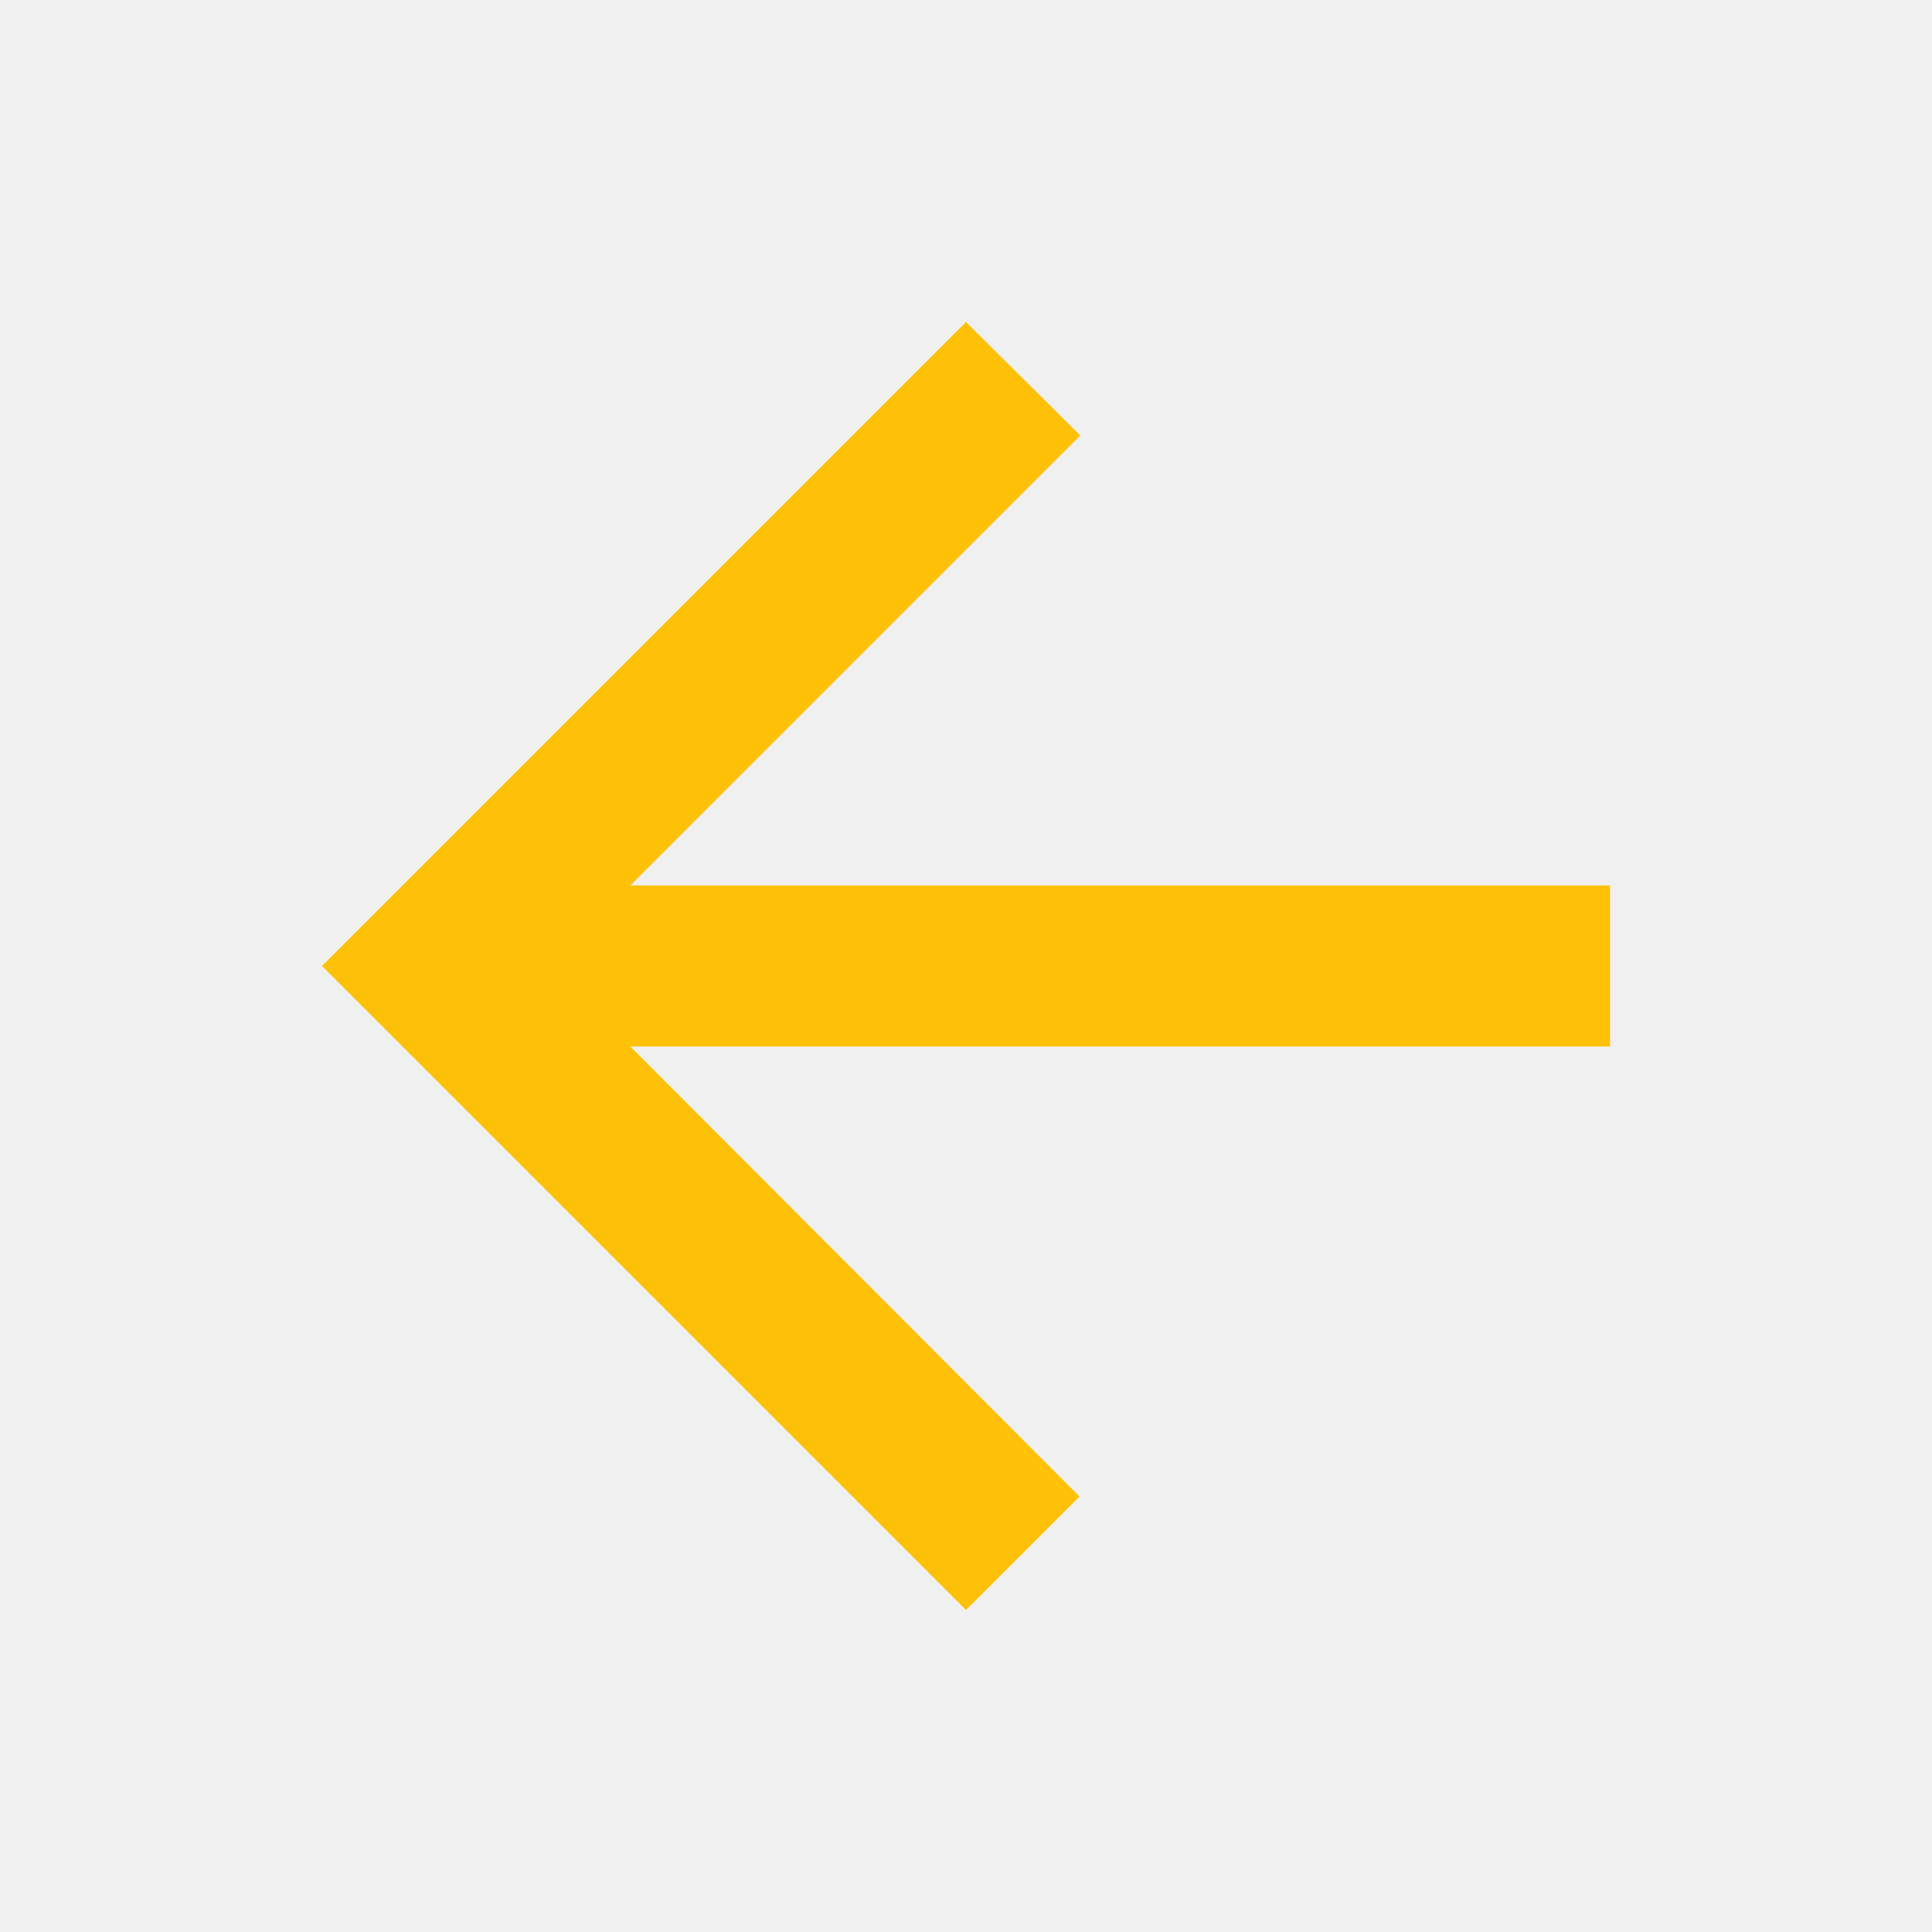
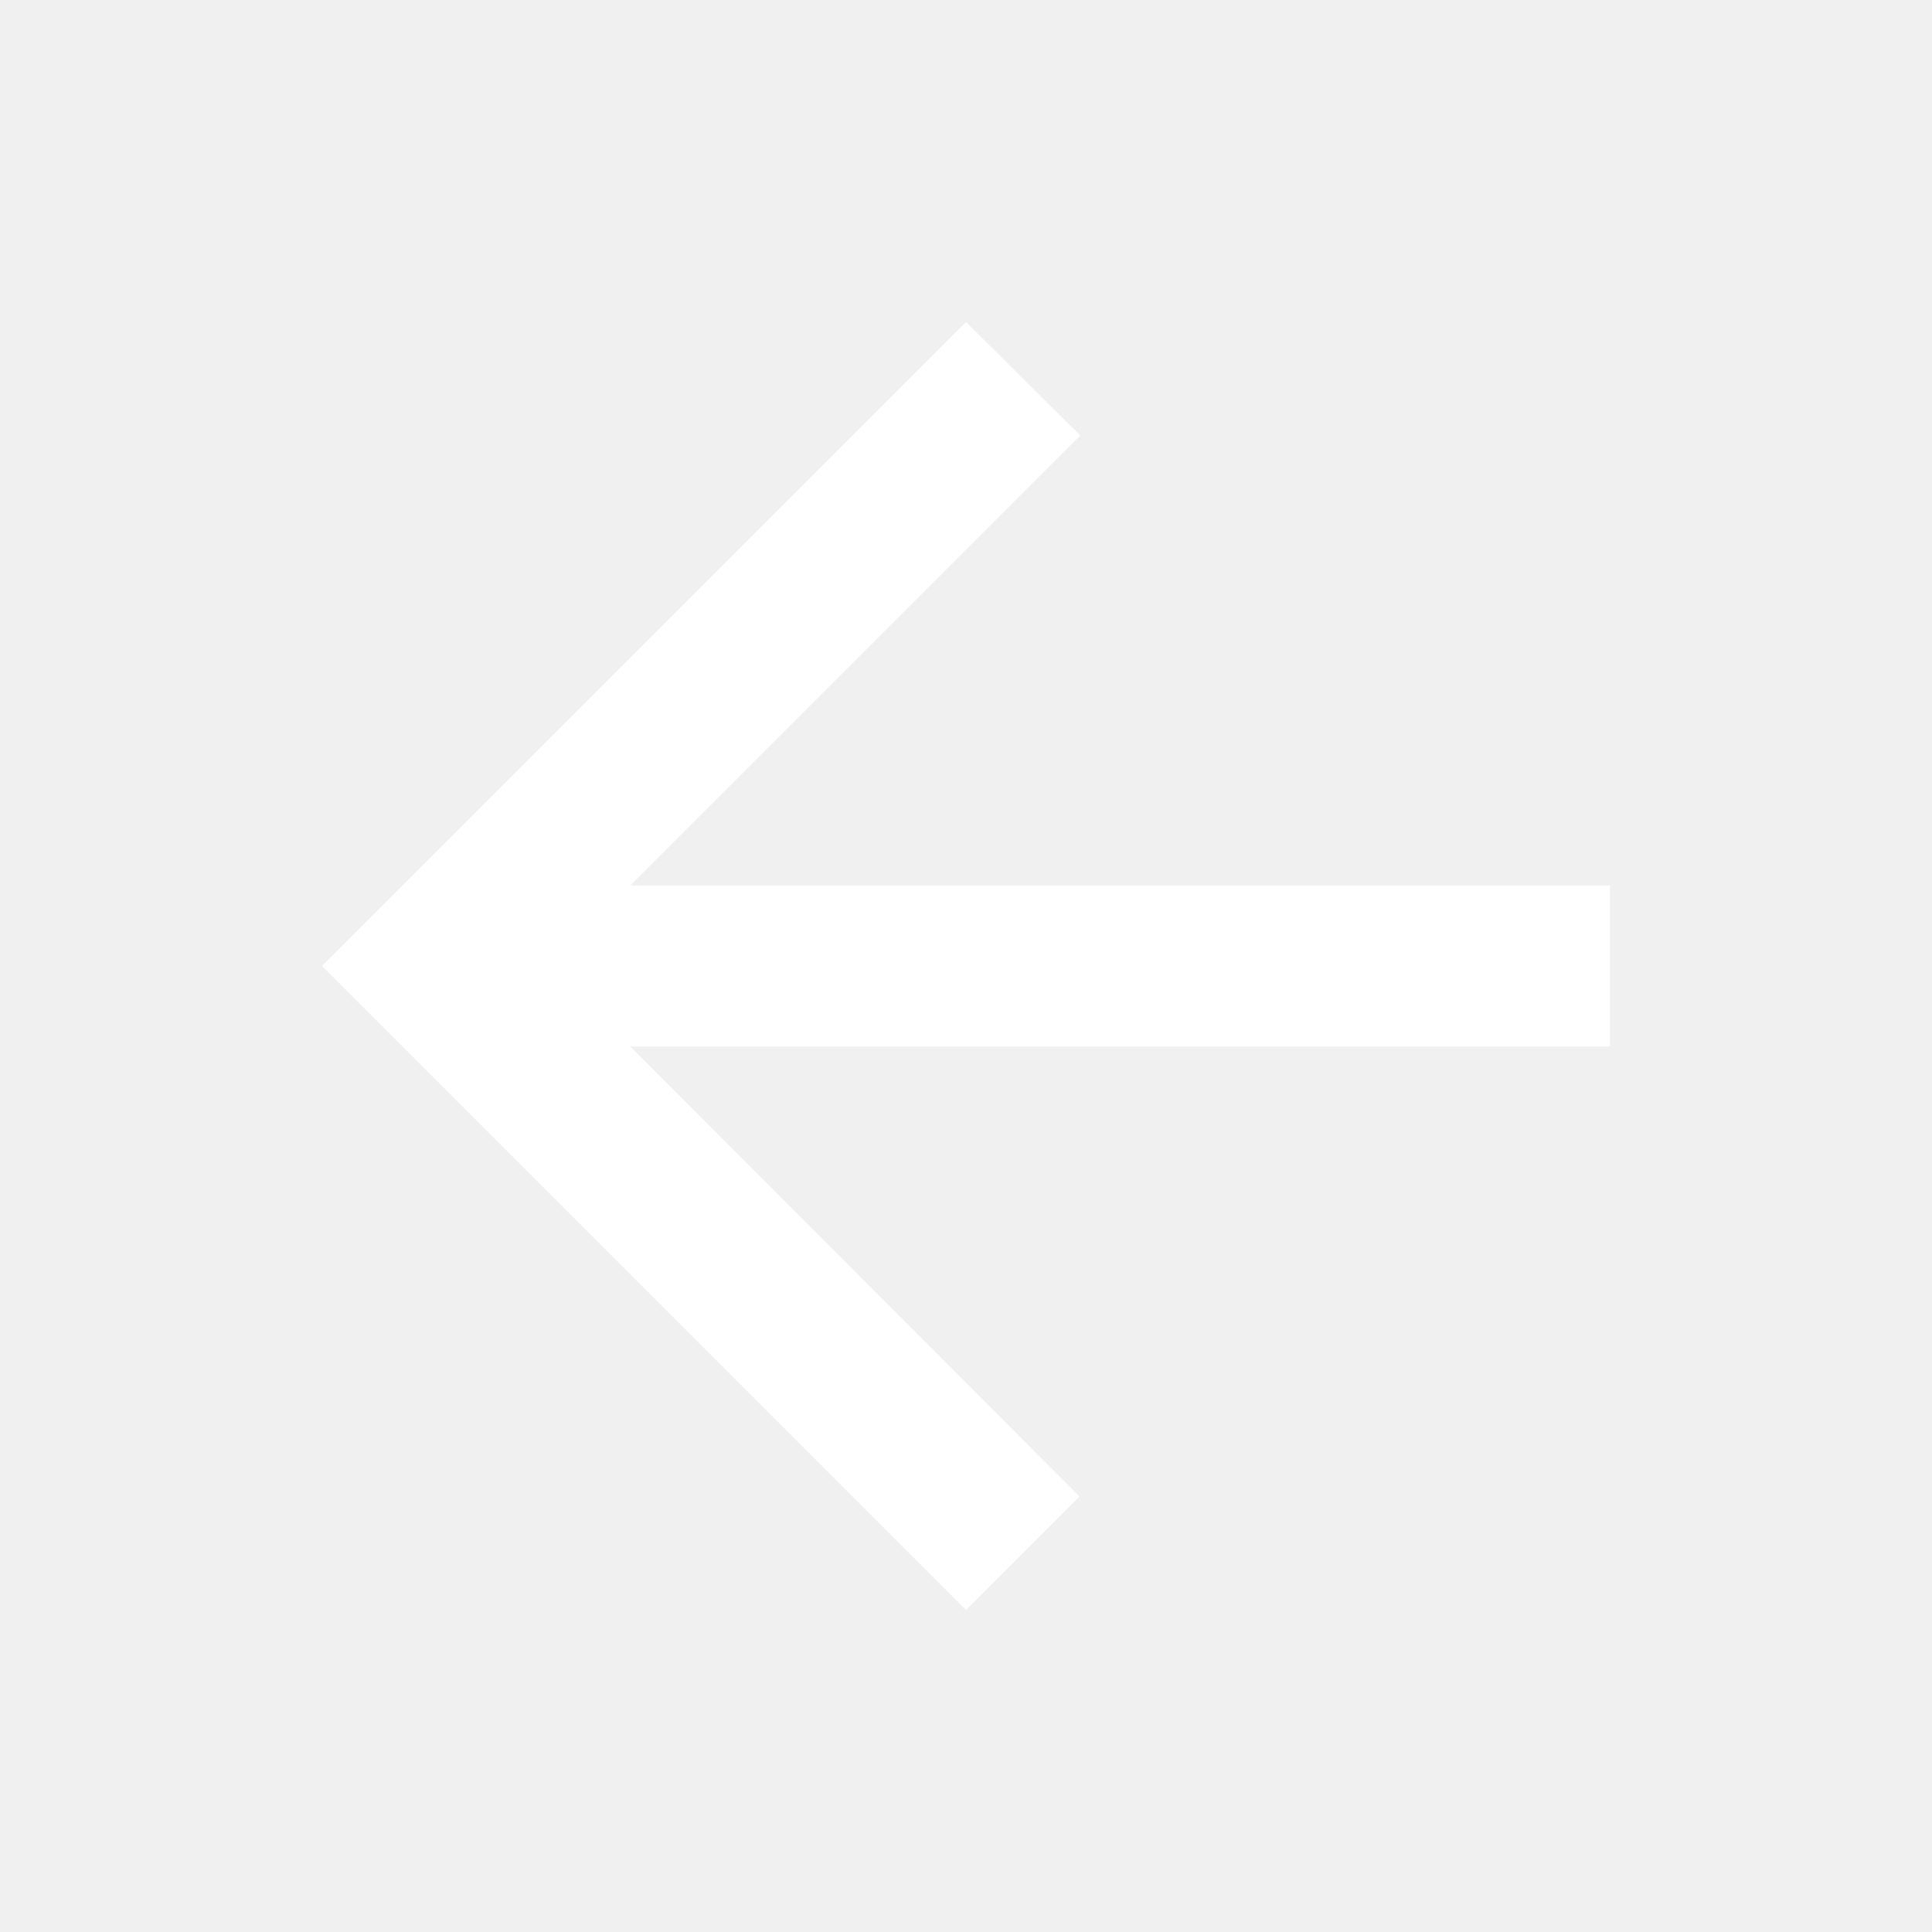
<svg xmlns="http://www.w3.org/2000/svg" viewBox="0 0 24 24" width="64" height="64">
-   <path fill="#FFC107" d="M20 11H7.83l5.59-5.59L12 4l-8 8 8 8 1.41-1.41L7.83 13H20z" />
+   <path fill="#FFFFFF" d="M20 11H7.83l5.59-5.59L12 4l-8 8 8 8 1.41-1.41L7.83 13H20z" />
</svg>
